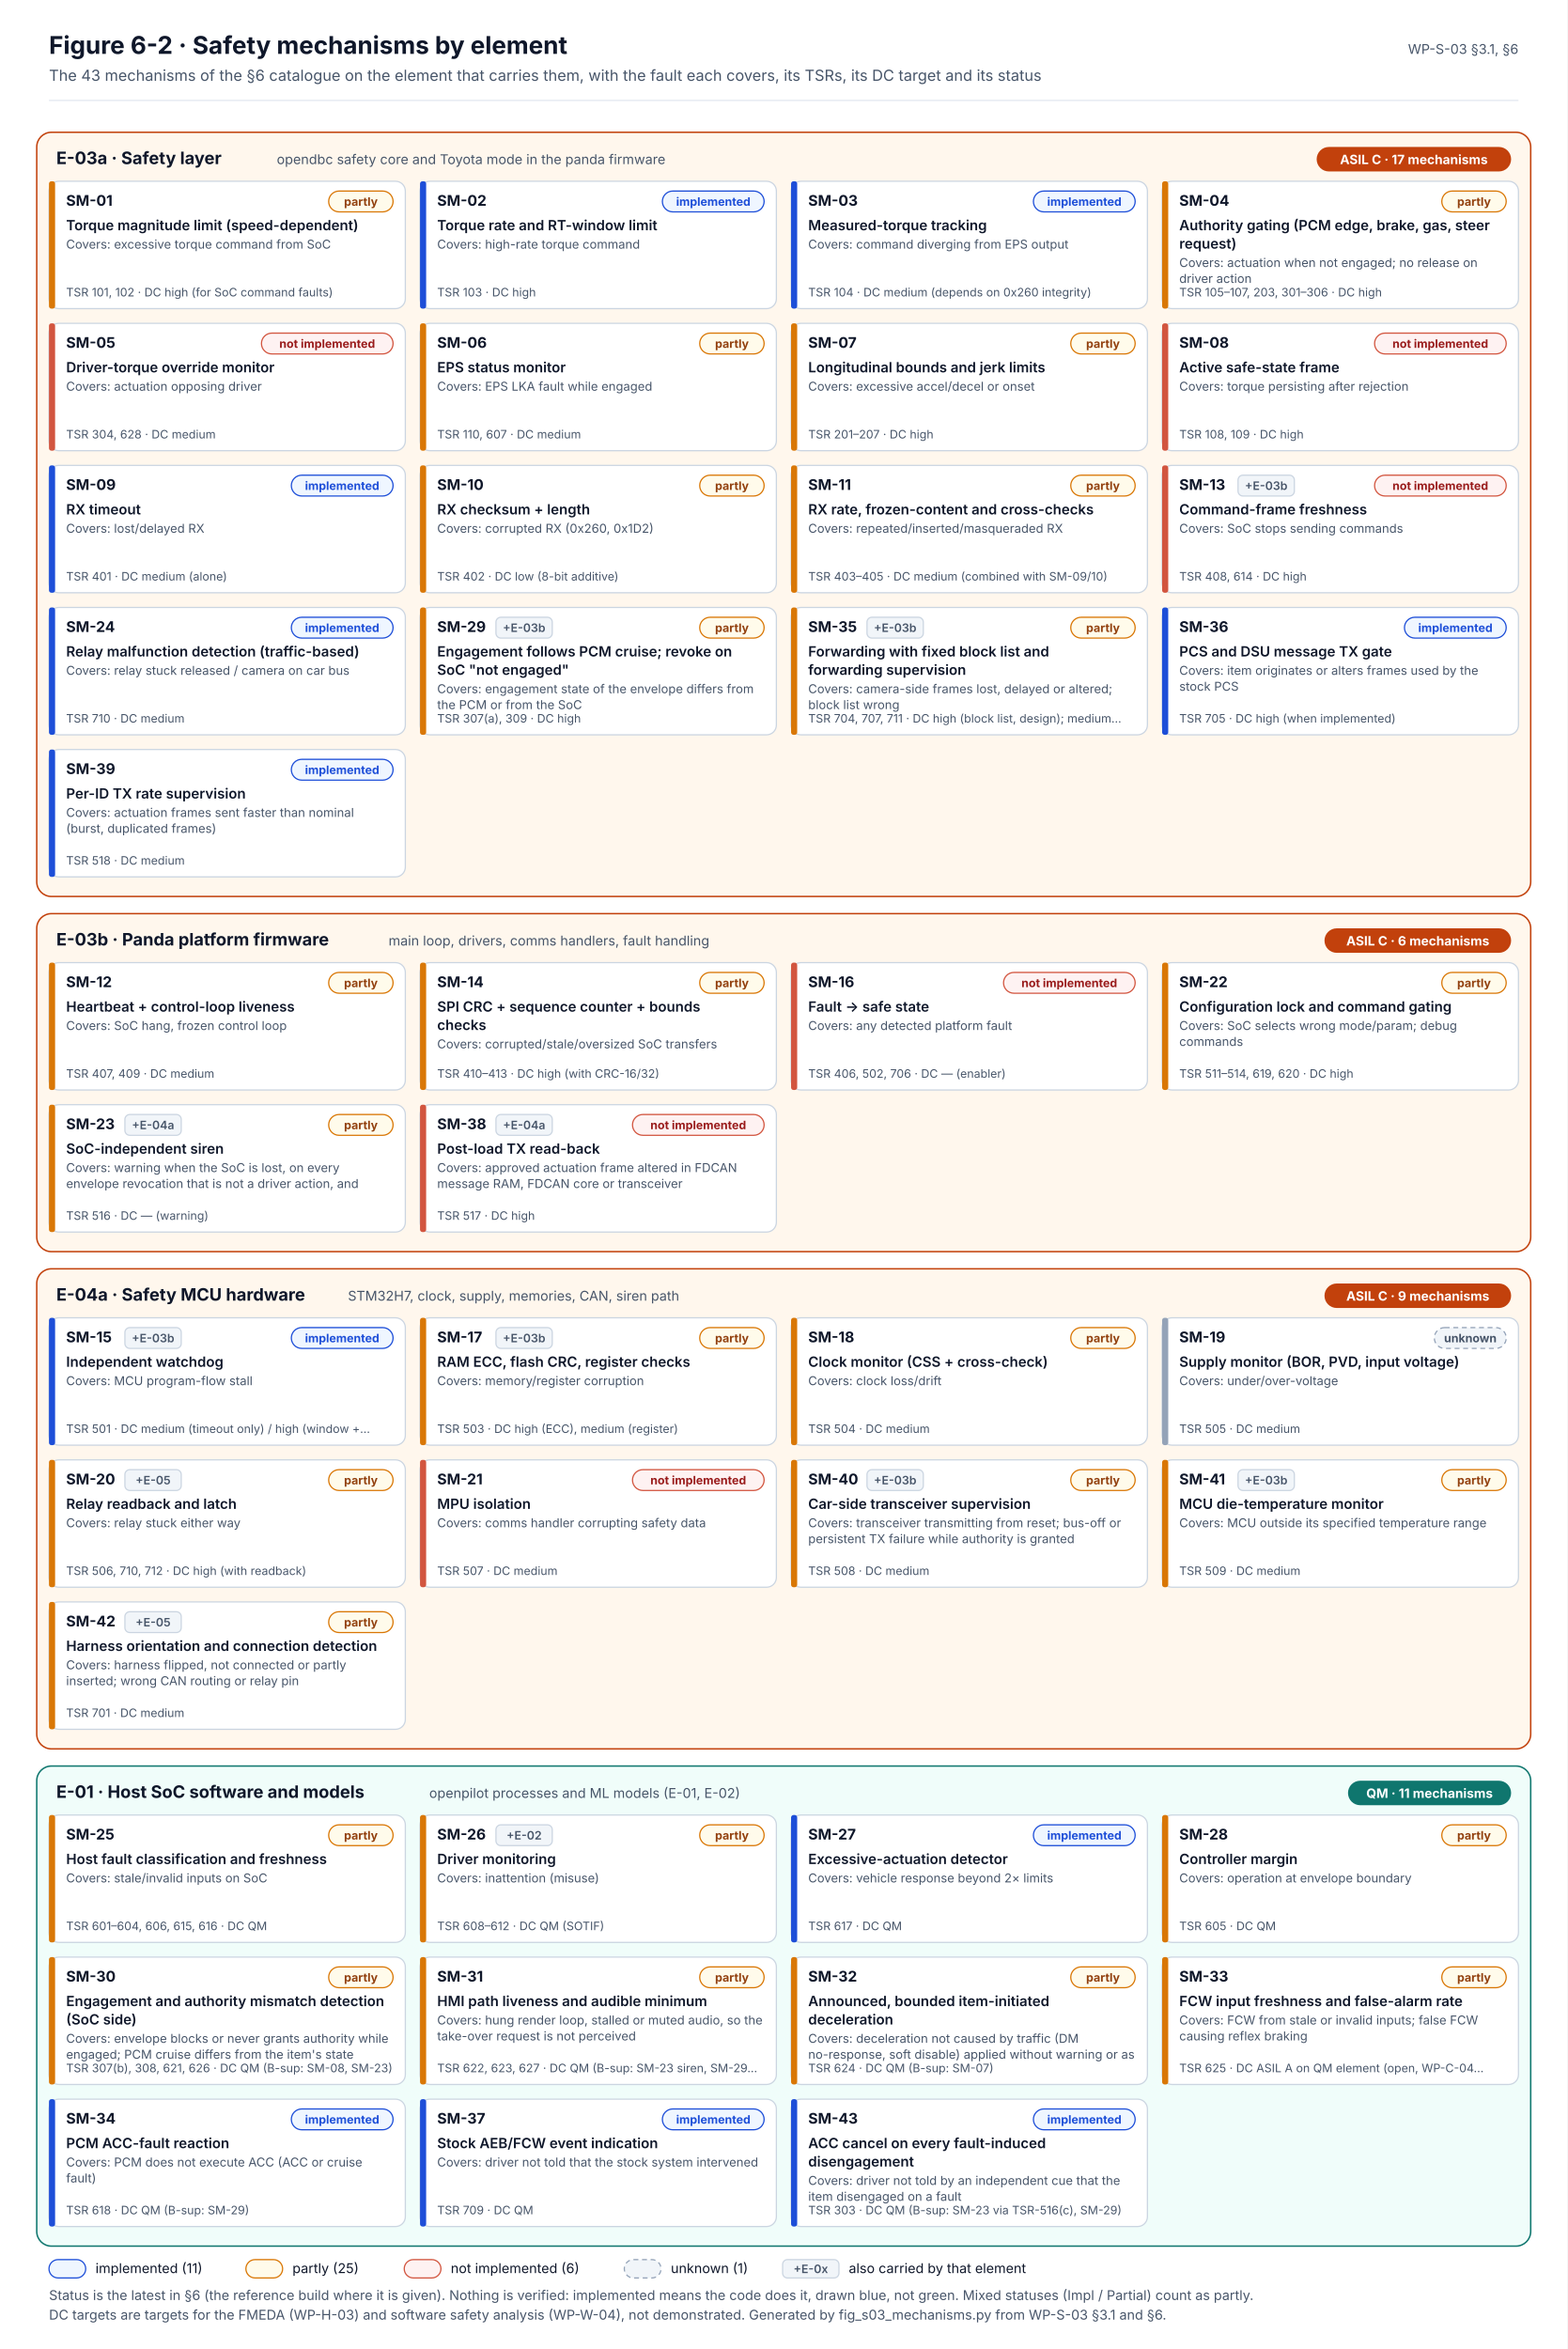
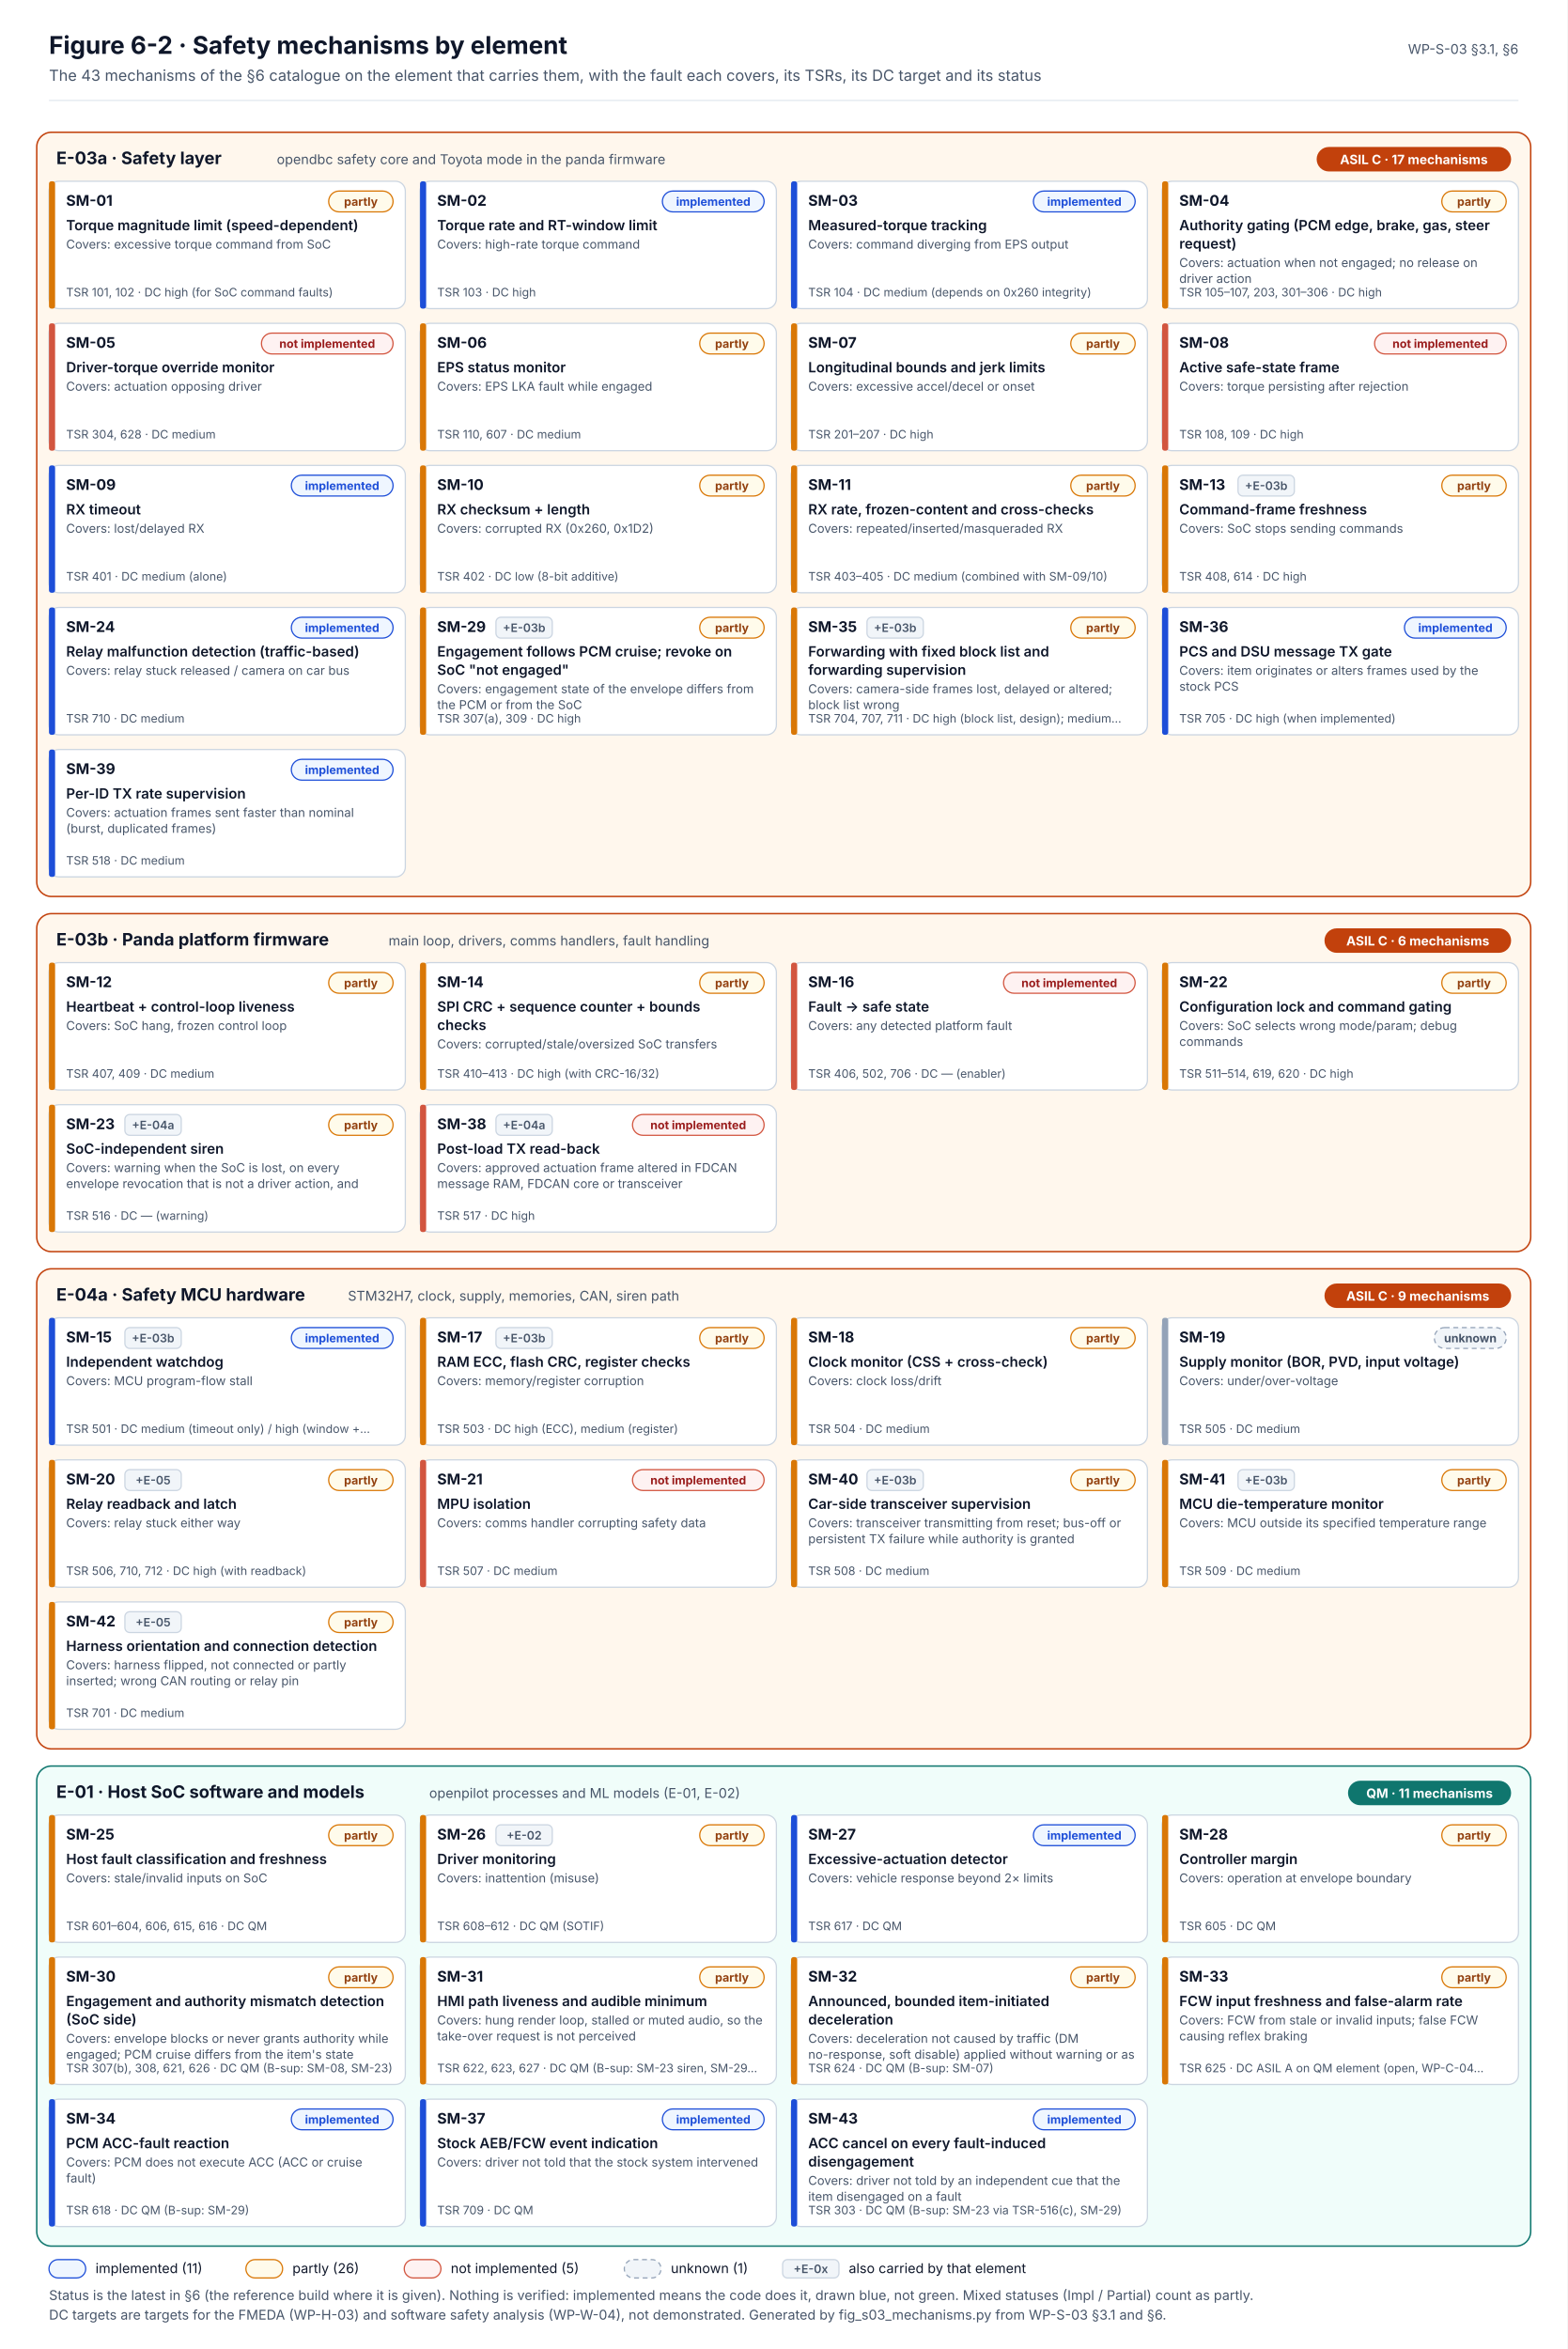
<svg xmlns="http://www.w3.org/2000/svg" width="1280" height="1918" viewBox="0 0 1280 1918" font-family="Inter, 'Segoe UI', Helvetica, Arial, sans-serif" role="img">
  <defs>
    <marker id="muted" viewBox="0 0 10 10" refX="9" refY="5" markerWidth="7" markerHeight="7" orient="auto-start-reverse">
      <path d="M0,0 L10,5 L0,10 z" fill="#475569" />
    </marker>
    <marker id="safety" viewBox="0 0 10 10" refX="9" refY="5" markerWidth="7" markerHeight="7" orient="auto-start-reverse">
      <path d="M0,0 L10,5 L0,10 z" fill="#C2410C" />
    </marker>
    <pattern id="hatch" width="6" height="6" patternUnits="userSpaceOnUse" patternTransform="rotate(45)">
      <rect width="6" height="6" fill="#F1F5F9" />
      <line x1="0" y1="0" x2="0" y2="6" stroke="#CBD5E1" stroke-width="2" />
    </pattern>
  </defs>
  <rect x="0" y="0" width="1280" height="1918" rx="0" fill="#FFFFFF" stroke="none" stroke-width="0" />
  <text x="40" y="44" font-size="20" fill="#0F172A" font-weight="700">Figure 6-2 · Safety mechanisms by element</text>
  <text x="40" y="66" font-size="12.5" fill="#475569">The 43 mechanisms of the §6 catalogue on the element that carries them, with the fault each covers, its TSRs, its DC target and its status</text>
  <text x="1240" y="44" font-size="11" fill="#475569" text-anchor="end">WP-S-03 §3.1, §6</text>
  <line x1="40" y1="82" x2="1240" y2="82" stroke="#E2E8F0" stroke-width="1" />
  <rect x="30" y="108" width="1220" height="624" rx="12" fill="#FFF7ED" stroke="#C2410C" stroke-width="1.2" />
  <text x="46" y="134" font-size="14" fill="#0F172A" font-weight="700">E-03a · Safety layer</text>
  <text x="226" y="134" font-size="11" fill="#475569">opendbc safety core and Toyota mode in the panda firmware</text>
  <rect x="1075.2" y="120" width="158.8" height="20" rx="10" fill="#C2410C" stroke="none" stroke-width="0" />
  <text x="1154.6" y="134" font-size="10.5" fill="#FFFFFF" font-weight="700" text-anchor="middle">ASIL C · 17 mechanisms</text>
  <rect x="40" y="148" width="291" height="104" rx="8" fill="#FFFFFF" stroke="#CBD5E1" stroke-width="1" />
  <rect x="40" y="148" width="5" height="104" rx="2" fill="#D97706" stroke="none" stroke-width="0" />
  <text x="54" y="168" font-size="12" fill="#0F172A" font-weight="700">SM-01</text>
  <rect x="268.4" y="156" width="52.6" height="17" rx="8.5" fill="#FFFBEB" stroke="#D97706" stroke-width="1" />
  <text x="294.7" y="168" font-size="9.5" fill="#92400E" font-weight="700" text-anchor="middle">partly</text>
  <text x="54" y="188" font-size="11.5" fill="#0F172A" font-weight="600">Torque magnitude limit (speed-dependent)</text>
  <text x="54" y="203" font-size="10" fill="#475569">Covers: excessive torque command from SoC</text>
  <text x="54" y="242" font-size="9.5" fill="#475569">TSR 101, 102 · DC high (for SoC command faults)</text>
  <rect x="343" y="148" width="291" height="104" rx="8" fill="#FFFFFF" stroke="#CBD5E1" stroke-width="1" />
  <rect x="343" y="148" width="5" height="104" rx="2" fill="#1D4ED8" stroke="none" stroke-width="0" />
  <text x="357" y="168" font-size="12" fill="#0F172A" font-weight="700">SM-02</text>
  <rect x="540.9" y="156" width="83.1" height="17" rx="8.5" fill="#EFF6FF" stroke="#1D4ED8" stroke-width="1" />
  <text x="582.5" y="168" font-size="9.5" fill="#1D4ED8" font-weight="700" text-anchor="middle">implemented</text>
  <text x="357" y="188" font-size="11.5" fill="#0F172A" font-weight="600">Torque rate and RT-window limit</text>
  <text x="357" y="203" font-size="10" fill="#475569">Covers: high-rate torque command</text>
  <text x="357" y="242" font-size="9.5" fill="#475569">TSR 103 · DC high</text>
  <rect x="646" y="148" width="291" height="104" rx="8" fill="#FFFFFF" stroke="#CBD5E1" stroke-width="1" />
  <rect x="646" y="148" width="5" height="104" rx="2" fill="#1D4ED8" stroke="none" stroke-width="0" />
  <text x="660" y="168" font-size="12" fill="#0F172A" font-weight="700">SM-03</text>
  <rect x="843.9" y="156" width="83.1" height="17" rx="8.5" fill="#EFF6FF" stroke="#1D4ED8" stroke-width="1" />
  <text x="885.5" y="168" font-size="9.5" fill="#1D4ED8" font-weight="700" text-anchor="middle">implemented</text>
  <text x="660" y="188" font-size="11.5" fill="#0F172A" font-weight="600">Measured-torque tracking</text>
  <text x="660" y="203" font-size="10" fill="#475569">Covers: command diverging from EPS output</text>
  <text x="660" y="242" font-size="9.5" fill="#475569">TSR 104 · DC medium (depends on 0x260 integrity)</text>
  <rect x="949" y="148" width="291" height="104" rx="8" fill="#FFFFFF" stroke="#CBD5E1" stroke-width="1" />
  <rect x="949" y="148" width="5" height="104" rx="2" fill="#D97706" stroke="none" stroke-width="0" />
  <text x="963" y="168" font-size="12" fill="#0F172A" font-weight="700">SM-04</text>
  <rect x="1177.4" y="156" width="52.6" height="17" rx="8.5" fill="#FFFBEB" stroke="#D97706" stroke-width="1" />
  <text x="1203.7" y="168" font-size="9.5" fill="#92400E" font-weight="700" text-anchor="middle">partly</text>
  <text x="963" y="188" font-size="11.5" fill="#0F172A" font-weight="600">Authority gating (PCM edge, brake, gas, steer</text>
  <text x="963" y="203" font-size="11.5" fill="#0F172A" font-weight="600">request)</text>
  <text x="963" y="218" font-size="10" fill="#475569">Covers: actuation when not engaged; no release on</text>
  <text x="963" y="231" font-size="10" fill="#475569">driver action</text>
  <text x="963" y="242" font-size="9.5" fill="#475569">TSR 105–107, 203, 301–306 · DC high</text>
  <rect x="40" y="264" width="291" height="104" rx="8" fill="#FFFFFF" stroke="#CBD5E1" stroke-width="1" />
  <rect x="40" y="264" width="5" height="104" rx="2" fill="#D2553F" stroke="none" stroke-width="0" />
  <text x="54" y="284" font-size="12" fill="#0F172A" font-weight="700">SM-05</text>
  <rect x="213.5" y="272" width="107.5" height="17" rx="8.5" fill="#FEF2F2" stroke="#D2553F" stroke-width="1" />
  <text x="267.2" y="284" font-size="9.5" fill="#991B1B" font-weight="700" text-anchor="middle">not implemented</text>
  <text x="54" y="304" font-size="11.5" fill="#0F172A" font-weight="600">Driver-torque override monitor</text>
  <text x="54" y="319" font-size="10" fill="#475569">Covers: actuation opposing driver</text>
  <text x="54" y="358" font-size="9.5" fill="#475569">TSR 304, 628 · DC medium</text>
  <rect x="343" y="264" width="291" height="104" rx="8" fill="#FFFFFF" stroke="#CBD5E1" stroke-width="1" />
  <rect x="343" y="264" width="5" height="104" rx="2" fill="#D97706" stroke="none" stroke-width="0" />
  <text x="357" y="284" font-size="12" fill="#0F172A" font-weight="700">SM-06</text>
  <rect x="571.4" y="272" width="52.6" height="17" rx="8.5" fill="#FFFBEB" stroke="#D97706" stroke-width="1" />
  <text x="597.7" y="284" font-size="9.5" fill="#92400E" font-weight="700" text-anchor="middle">partly</text>
  <text x="357" y="304" font-size="11.5" fill="#0F172A" font-weight="600">EPS status monitor</text>
  <text x="357" y="319" font-size="10" fill="#475569">Covers: EPS LKA fault while engaged</text>
  <text x="357" y="358" font-size="9.5" fill="#475569">TSR 110, 607 · DC medium</text>
  <rect x="646" y="264" width="291" height="104" rx="8" fill="#FFFFFF" stroke="#CBD5E1" stroke-width="1" />
  <rect x="646" y="264" width="5" height="104" rx="2" fill="#D97706" stroke="none" stroke-width="0" />
  <text x="660" y="284" font-size="12" fill="#0F172A" font-weight="700">SM-07</text>
  <rect x="874.4" y="272" width="52.6" height="17" rx="8.5" fill="#FFFBEB" stroke="#D97706" stroke-width="1" />
  <text x="900.7" y="284" font-size="9.5" fill="#92400E" font-weight="700" text-anchor="middle">partly</text>
  <text x="660" y="304" font-size="11.5" fill="#0F172A" font-weight="600">Longitudinal bounds and jerk limits</text>
  <text x="660" y="319" font-size="10" fill="#475569">Covers: excessive accel/decel or onset</text>
  <text x="660" y="358" font-size="9.5" fill="#475569">TSR 201–207 · DC high</text>
  <rect x="949" y="264" width="291" height="104" rx="8" fill="#FFFFFF" stroke="#CBD5E1" stroke-width="1" />
  <rect x="949" y="264" width="5" height="104" rx="2" fill="#D2553F" stroke="none" stroke-width="0" />
  <text x="963" y="284" font-size="12" fill="#0F172A" font-weight="700">SM-08</text>
  <rect x="1122.5" y="272" width="107.5" height="17" rx="8.5" fill="#FEF2F2" stroke="#D2553F" stroke-width="1" />
  <text x="1176.2" y="284" font-size="9.5" fill="#991B1B" font-weight="700" text-anchor="middle">not implemented</text>
  <text x="963" y="304" font-size="11.5" fill="#0F172A" font-weight="600">Active safe-state frame</text>
  <text x="963" y="319" font-size="10" fill="#475569">Covers: torque persisting after rejection</text>
  <text x="963" y="358" font-size="9.5" fill="#475569">TSR 108, 109 · DC high</text>
  <rect x="40" y="380" width="291" height="104" rx="8" fill="#FFFFFF" stroke="#CBD5E1" stroke-width="1" />
  <rect x="40" y="380" width="5" height="104" rx="2" fill="#1D4ED8" stroke="none" stroke-width="0" />
  <text x="54" y="400" font-size="12" fill="#0F172A" font-weight="700">SM-09</text>
  <rect x="237.9" y="388" width="83.1" height="17" rx="8.5" fill="#EFF6FF" stroke="#1D4ED8" stroke-width="1" />
  <text x="279.4" y="400" font-size="9.5" fill="#1D4ED8" font-weight="700" text-anchor="middle">implemented</text>
  <text x="54" y="420" font-size="11.5" fill="#0F172A" font-weight="600">RX timeout</text>
  <text x="54" y="435" font-size="10" fill="#475569">Covers: lost/delayed RX</text>
  <text x="54" y="474" font-size="9.5" fill="#475569">TSR 401 · DC medium (alone)</text>
  <rect x="343" y="380" width="291" height="104" rx="8" fill="#FFFFFF" stroke="#CBD5E1" stroke-width="1" />
  <rect x="343" y="380" width="5" height="104" rx="2" fill="#D97706" stroke="none" stroke-width="0" />
  <text x="357" y="400" font-size="12" fill="#0F172A" font-weight="700">SM-10</text>
  <rect x="571.4" y="388" width="52.6" height="17" rx="8.5" fill="#FFFBEB" stroke="#D97706" stroke-width="1" />
  <text x="597.7" y="400" font-size="9.5" fill="#92400E" font-weight="700" text-anchor="middle">partly</text>
  <text x="357" y="420" font-size="11.5" fill="#0F172A" font-weight="600">RX checksum + length</text>
  <text x="357" y="435" font-size="10" fill="#475569">Covers: corrupted RX (0x260, 0x1D2)</text>
  <text x="357" y="474" font-size="9.5" fill="#475569">TSR 402 · DC low (8-bit additive)</text>
  <rect x="646" y="380" width="291" height="104" rx="8" fill="#FFFFFF" stroke="#CBD5E1" stroke-width="1" />
  <rect x="646" y="380" width="5" height="104" rx="2" fill="#D97706" stroke="none" stroke-width="0" />
  <text x="660" y="400" font-size="12" fill="#0F172A" font-weight="700">SM-11</text>
  <rect x="874.4" y="388" width="52.6" height="17" rx="8.5" fill="#FFFBEB" stroke="#D97706" stroke-width="1" />
  <text x="900.7" y="400" font-size="9.5" fill="#92400E" font-weight="700" text-anchor="middle">partly</text>
  <text x="660" y="420" font-size="11.5" fill="#0F172A" font-weight="600">RX rate, frozen-content and cross-checks</text>
  <text x="660" y="435" font-size="10" fill="#475569">Covers: repeated/inserted/masqueraded RX</text>
  <text x="660" y="474" font-size="9.5" fill="#475569">TSR 403–405 · DC medium (combined with SM-09/10)</text>
  <rect x="949" y="380" width="291" height="104" rx="8" fill="#FFFFFF" stroke="#CBD5E1" stroke-width="1" />
-   <rect x="949" y="380" width="5" height="104" rx="2" fill="#D2553F" stroke="none" stroke-width="0" />
+   <rect x="949" y="380" width="5" height="104" rx="2" fill="#D97706" stroke="none" stroke-width="0" />
  <text x="963" y="400" font-size="12" fill="#0F172A" font-weight="700">SM-13</text>
-   <rect x="1122.5" y="388" width="107.5" height="17" rx="8.5" fill="#FEF2F2" stroke="#D2553F" stroke-width="1" />
-   <text x="1176.2" y="400" font-size="9.5" fill="#991B1B" font-weight="700" text-anchor="middle">not implemented</text>
+   <rect x="1177.4" y="388" width="52.6" height="17" rx="8.5" fill="#FFFBEB" stroke="#D97706" stroke-width="1" />
+   <text x="1203.7" y="400" font-size="9.5" fill="#92400E" font-weight="700" text-anchor="middle">partly</text>
  <rect x="1011" y="388" width="46" height="17" rx="4" fill="#F1F5F9" stroke="#CBD5E1" stroke-width="1" />
  <text x="1034" y="400" font-size="9.5" fill="#475569" font-weight="600" text-anchor="middle">+E-03b</text>
  <text x="963" y="420" font-size="11.5" fill="#0F172A" font-weight="600">Command-frame freshness</text>
  <text x="963" y="435" font-size="10" fill="#475569">Covers: SoC stops sending commands</text>
  <text x="963" y="474" font-size="9.5" fill="#475569">TSR 408, 614 · DC high</text>
  <rect x="40" y="496" width="291" height="104" rx="8" fill="#FFFFFF" stroke="#CBD5E1" stroke-width="1" />
  <rect x="40" y="496" width="5" height="104" rx="2" fill="#1D4ED8" stroke="none" stroke-width="0" />
  <text x="54" y="516" font-size="12" fill="#0F172A" font-weight="700">SM-24</text>
  <rect x="237.9" y="504" width="83.1" height="17" rx="8.5" fill="#EFF6FF" stroke="#1D4ED8" stroke-width="1" />
  <text x="279.4" y="516" font-size="9.5" fill="#1D4ED8" font-weight="700" text-anchor="middle">implemented</text>
  <text x="54" y="536" font-size="11.5" fill="#0F172A" font-weight="600">Relay malfunction detection (traffic-based)</text>
  <text x="54" y="551" font-size="10" fill="#475569">Covers: relay stuck released / camera on car bus</text>
  <text x="54" y="590" font-size="9.5" fill="#475569">TSR 710 · DC medium</text>
  <rect x="343" y="496" width="291" height="104" rx="8" fill="#FFFFFF" stroke="#CBD5E1" stroke-width="1" />
  <rect x="343" y="496" width="5" height="104" rx="2" fill="#D97706" stroke="none" stroke-width="0" />
  <text x="357" y="516" font-size="12" fill="#0F172A" font-weight="700">SM-29</text>
  <rect x="571.4" y="504" width="52.6" height="17" rx="8.5" fill="#FFFBEB" stroke="#D97706" stroke-width="1" />
  <text x="597.7" y="516" font-size="9.5" fill="#92400E" font-weight="700" text-anchor="middle">partly</text>
  <rect x="405" y="504" width="46" height="17" rx="4" fill="#F1F5F9" stroke="#CBD5E1" stroke-width="1" />
  <text x="428" y="516" font-size="9.5" fill="#475569" font-weight="600" text-anchor="middle">+E-03b</text>
  <text x="357" y="536" font-size="11.5" fill="#0F172A" font-weight="600">Engagement follows PCM cruise; revoke on</text>
  <text x="357" y="551" font-size="11.5" fill="#0F172A" font-weight="600">SoC "not engaged"</text>
  <text x="357" y="566" font-size="10" fill="#475569">Covers: engagement state of the envelope differs from</text>
  <text x="357" y="579" font-size="10" fill="#475569">the PCM or from the SoC</text>
  <text x="357" y="590" font-size="9.5" fill="#475569">TSR 307(a), 309 · DC high</text>
  <rect x="646" y="496" width="291" height="104" rx="8" fill="#FFFFFF" stroke="#CBD5E1" stroke-width="1" />
  <rect x="646" y="496" width="5" height="104" rx="2" fill="#D97706" stroke="none" stroke-width="0" />
  <text x="660" y="516" font-size="12" fill="#0F172A" font-weight="700">SM-35</text>
  <rect x="874.4" y="504" width="52.6" height="17" rx="8.5" fill="#FFFBEB" stroke="#D97706" stroke-width="1" />
  <text x="900.7" y="516" font-size="9.5" fill="#92400E" font-weight="700" text-anchor="middle">partly</text>
  <rect x="708" y="504" width="46" height="17" rx="4" fill="#F1F5F9" stroke="#CBD5E1" stroke-width="1" />
  <text x="731" y="516" font-size="9.5" fill="#475569" font-weight="600" text-anchor="middle">+E-03b</text>
  <text x="660" y="536" font-size="11.5" fill="#0F172A" font-weight="600">Forwarding with fixed block list and</text>
  <text x="660" y="551" font-size="11.5" fill="#0F172A" font-weight="600">forwarding supervision</text>
  <text x="660" y="566" font-size="10" fill="#475569">Covers: camera-side frames lost, delayed or altered;</text>
  <text x="660" y="579" font-size="10" fill="#475569">block list wrong</text>
  <text x="660" y="590" font-size="9.5" fill="#475569">TSR 704, 707, 711 · DC high (block list, design); medium…</text>
  <rect x="949" y="496" width="291" height="104" rx="8" fill="#FFFFFF" stroke="#CBD5E1" stroke-width="1" />
  <rect x="949" y="496" width="5" height="104" rx="2" fill="#1D4ED8" stroke="none" stroke-width="0" />
  <text x="963" y="516" font-size="12" fill="#0F172A" font-weight="700">SM-36</text>
  <rect x="1146.9" y="504" width="83.1" height="17" rx="8.5" fill="#EFF6FF" stroke="#1D4ED8" stroke-width="1" />
  <text x="1188.5" y="516" font-size="9.5" fill="#1D4ED8" font-weight="700" text-anchor="middle">implemented</text>
  <text x="963" y="536" font-size="11.5" fill="#0F172A" font-weight="600">PCS and DSU message TX gate</text>
  <text x="963" y="551" font-size="10" fill="#475569">Covers: item originates or alters frames used by the</text>
  <text x="963" y="564" font-size="10" fill="#475569">stock PCS</text>
  <text x="963" y="590" font-size="9.5" fill="#475569">TSR 705 · DC high (when implemented)</text>
  <rect x="40" y="612" width="291" height="104" rx="8" fill="#FFFFFF" stroke="#CBD5E1" stroke-width="1" />
  <rect x="40" y="612" width="5" height="104" rx="2" fill="#1D4ED8" stroke="none" stroke-width="0" />
  <text x="54" y="632" font-size="12" fill="#0F172A" font-weight="700">SM-39</text>
  <rect x="237.9" y="620" width="83.1" height="17" rx="8.5" fill="#EFF6FF" stroke="#1D4ED8" stroke-width="1" />
  <text x="279.4" y="632" font-size="9.5" fill="#1D4ED8" font-weight="700" text-anchor="middle">implemented</text>
  <text x="54" y="652" font-size="11.5" fill="#0F172A" font-weight="600">Per-ID TX rate supervision</text>
  <text x="54" y="667" font-size="10" fill="#475569">Covers: actuation frames sent faster than nominal</text>
  <text x="54" y="680" font-size="10" fill="#475569">(burst, duplicated frames)</text>
  <text x="54" y="706" font-size="9.5" fill="#475569">TSR 518 · DC medium</text>
  <rect x="30" y="746" width="1220" height="276" rx="12" fill="#FFF7ED" stroke="#C2410C" stroke-width="1.2" />
  <text x="46" y="772" font-size="14" fill="#0F172A" font-weight="700">E-03b · Panda platform firmware</text>
  <text x="317.3" y="772" font-size="11" fill="#475569">main loop, drivers, comms handlers, fault handling</text>
  <rect x="1081.6" y="758" width="152.4" height="20" rx="10" fill="#C2410C" stroke="none" stroke-width="0" />
  <text x="1157.8" y="772" font-size="10.5" fill="#FFFFFF" font-weight="700" text-anchor="middle">ASIL C · 6 mechanisms</text>
  <rect x="40" y="786" width="291" height="104" rx="8" fill="#FFFFFF" stroke="#CBD5E1" stroke-width="1" />
  <rect x="40" y="786" width="5" height="104" rx="2" fill="#D97706" stroke="none" stroke-width="0" />
  <text x="54" y="806" font-size="12" fill="#0F172A" font-weight="700">SM-12</text>
  <rect x="268.4" y="794" width="52.6" height="17" rx="8.5" fill="#FFFBEB" stroke="#D97706" stroke-width="1" />
  <text x="294.7" y="806" font-size="9.5" fill="#92400E" font-weight="700" text-anchor="middle">partly</text>
  <text x="54" y="826" font-size="11.5" fill="#0F172A" font-weight="600">Heartbeat + control-loop liveness</text>
  <text x="54" y="841" font-size="10" fill="#475569">Covers: SoC hang, frozen control loop</text>
  <text x="54" y="880" font-size="9.5" fill="#475569">TSR 407, 409 · DC medium</text>
  <rect x="343" y="786" width="291" height="104" rx="8" fill="#FFFFFF" stroke="#CBD5E1" stroke-width="1" />
  <rect x="343" y="786" width="5" height="104" rx="2" fill="#D97706" stroke="none" stroke-width="0" />
  <text x="357" y="806" font-size="12" fill="#0F172A" font-weight="700">SM-14</text>
  <rect x="571.4" y="794" width="52.6" height="17" rx="8.5" fill="#FFFBEB" stroke="#D97706" stroke-width="1" />
  <text x="597.7" y="806" font-size="9.5" fill="#92400E" font-weight="700" text-anchor="middle">partly</text>
  <text x="357" y="826" font-size="11.5" fill="#0F172A" font-weight="600">SPI CRC + sequence counter + bounds</text>
  <text x="357" y="841" font-size="11.5" fill="#0F172A" font-weight="600">checks</text>
  <text x="357" y="856" font-size="10" fill="#475569">Covers: corrupted/stale/oversized SoC transfers</text>
  <text x="357" y="880" font-size="9.5" fill="#475569">TSR 410–413 · DC high (with CRC-16/32)</text>
  <rect x="646" y="786" width="291" height="104" rx="8" fill="#FFFFFF" stroke="#CBD5E1" stroke-width="1" />
  <rect x="646" y="786" width="5" height="104" rx="2" fill="#D2553F" stroke="none" stroke-width="0" />
  <text x="660" y="806" font-size="12" fill="#0F172A" font-weight="700">SM-16</text>
  <rect x="819.5" y="794" width="107.5" height="17" rx="8.5" fill="#FEF2F2" stroke="#D2553F" stroke-width="1" />
  <text x="873.2" y="806" font-size="9.5" fill="#991B1B" font-weight="700" text-anchor="middle">not implemented</text>
  <text x="660" y="826" font-size="11.5" fill="#0F172A" font-weight="600">Fault → safe state</text>
  <text x="660" y="841" font-size="10" fill="#475569">Covers: any detected platform fault</text>
  <text x="660" y="880" font-size="9.5" fill="#475569">TSR 406, 502, 706 · DC — (enabler)</text>
  <rect x="949" y="786" width="291" height="104" rx="8" fill="#FFFFFF" stroke="#CBD5E1" stroke-width="1" />
  <rect x="949" y="786" width="5" height="104" rx="2" fill="#D97706" stroke="none" stroke-width="0" />
  <text x="963" y="806" font-size="12" fill="#0F172A" font-weight="700">SM-22</text>
  <rect x="1177.4" y="794" width="52.6" height="17" rx="8.5" fill="#FFFBEB" stroke="#D97706" stroke-width="1" />
  <text x="1203.7" y="806" font-size="9.5" fill="#92400E" font-weight="700" text-anchor="middle">partly</text>
  <text x="963" y="826" font-size="11.5" fill="#0F172A" font-weight="600">Configuration lock and command gating</text>
  <text x="963" y="841" font-size="10" fill="#475569">Covers: SoC selects wrong mode/param; debug</text>
  <text x="963" y="854" font-size="10" fill="#475569">commands</text>
  <text x="963" y="880" font-size="9.5" fill="#475569">TSR 511–514, 619, 620 · DC high</text>
  <rect x="40" y="902" width="291" height="104" rx="8" fill="#FFFFFF" stroke="#CBD5E1" stroke-width="1" />
  <rect x="40" y="902" width="5" height="104" rx="2" fill="#D97706" stroke="none" stroke-width="0" />
  <text x="54" y="922" font-size="12" fill="#0F172A" font-weight="700">SM-23</text>
  <rect x="268.4" y="910" width="52.6" height="17" rx="8.5" fill="#FFFBEB" stroke="#D97706" stroke-width="1" />
  <text x="294.7" y="922" font-size="9.5" fill="#92400E" font-weight="700" text-anchor="middle">partly</text>
  <rect x="102" y="910" width="46" height="17" rx="4" fill="#F1F5F9" stroke="#CBD5E1" stroke-width="1" />
  <text x="125" y="922" font-size="9.5" fill="#475569" font-weight="600" text-anchor="middle">+E-04a</text>
  <text x="54" y="942" font-size="11.5" fill="#0F172A" font-weight="600">SoC-independent siren</text>
  <text x="54" y="957" font-size="10" fill="#475569">Covers: warning when the SoC is lost, on every</text>
  <text x="54" y="970" font-size="10" fill="#475569">envelope revocation that is not a driver action, and</text>
  <text x="54" y="996" font-size="9.5" fill="#475569">TSR 516 · DC — (warning)</text>
  <rect x="343" y="902" width="291" height="104" rx="8" fill="#FFFFFF" stroke="#CBD5E1" stroke-width="1" />
  <rect x="343" y="902" width="5" height="104" rx="2" fill="#D2553F" stroke="none" stroke-width="0" />
  <text x="357" y="922" font-size="12" fill="#0F172A" font-weight="700">SM-38</text>
  <rect x="516.5" y="910" width="107.5" height="17" rx="8.5" fill="#FEF2F2" stroke="#D2553F" stroke-width="1" />
  <text x="570.2" y="922" font-size="9.5" fill="#991B1B" font-weight="700" text-anchor="middle">not implemented</text>
  <rect x="405" y="910" width="46" height="17" rx="4" fill="#F1F5F9" stroke="#CBD5E1" stroke-width="1" />
  <text x="428" y="922" font-size="9.5" fill="#475569" font-weight="600" text-anchor="middle">+E-04a</text>
  <text x="357" y="942" font-size="11.5" fill="#0F172A" font-weight="600">Post-load TX read-back</text>
  <text x="357" y="957" font-size="10" fill="#475569">Covers: approved actuation frame altered in FDCAN</text>
  <text x="357" y="970" font-size="10" fill="#475569">message RAM, FDCAN core or transceiver</text>
  <text x="357" y="996" font-size="9.5" fill="#475569">TSR 517 · DC high</text>
  <rect x="30" y="1036" width="1220" height="392" rx="12" fill="#FFF7ED" stroke="#C2410C" stroke-width="1.2" />
  <text x="46" y="1062" font-size="14" fill="#0F172A" font-weight="700">E-04a · Safety MCU hardware</text>
  <text x="284.1" y="1062" font-size="11" fill="#475569">STM32H7, clock, supply, memories, CAN, siren path</text>
  <rect x="1081.6" y="1048" width="152.4" height="20" rx="10" fill="#C2410C" stroke="none" stroke-width="0" />
  <text x="1157.8" y="1062" font-size="10.5" fill="#FFFFFF" font-weight="700" text-anchor="middle">ASIL C · 9 mechanisms</text>
  <rect x="40" y="1076" width="291" height="104" rx="8" fill="#FFFFFF" stroke="#CBD5E1" stroke-width="1" />
  <rect x="40" y="1076" width="5" height="104" rx="2" fill="#1D4ED8" stroke="none" stroke-width="0" />
  <text x="54" y="1096" font-size="12" fill="#0F172A" font-weight="700">SM-15</text>
  <rect x="237.9" y="1084" width="83.1" height="17" rx="8.5" fill="#EFF6FF" stroke="#1D4ED8" stroke-width="1" />
  <text x="279.4" y="1096" font-size="9.5" fill="#1D4ED8" font-weight="700" text-anchor="middle">implemented</text>
  <rect x="102" y="1084" width="46" height="17" rx="4" fill="#F1F5F9" stroke="#CBD5E1" stroke-width="1" />
  <text x="125" y="1096" font-size="9.5" fill="#475569" font-weight="600" text-anchor="middle">+E-03b</text>
  <text x="54" y="1116" font-size="11.5" fill="#0F172A" font-weight="600">Independent watchdog</text>
  <text x="54" y="1131" font-size="10" fill="#475569">Covers: MCU program-flow stall</text>
  <text x="54" y="1170" font-size="9.5" fill="#475569">TSR 501 · DC medium (timeout only) / high (window +…</text>
  <rect x="343" y="1076" width="291" height="104" rx="8" fill="#FFFFFF" stroke="#CBD5E1" stroke-width="1" />
  <rect x="343" y="1076" width="5" height="104" rx="2" fill="#D97706" stroke="none" stroke-width="0" />
  <text x="357" y="1096" font-size="12" fill="#0F172A" font-weight="700">SM-17</text>
  <rect x="571.4" y="1084" width="52.6" height="17" rx="8.5" fill="#FFFBEB" stroke="#D97706" stroke-width="1" />
  <text x="597.7" y="1096" font-size="9.5" fill="#92400E" font-weight="700" text-anchor="middle">partly</text>
  <rect x="405" y="1084" width="46" height="17" rx="4" fill="#F1F5F9" stroke="#CBD5E1" stroke-width="1" />
  <text x="428" y="1096" font-size="9.5" fill="#475569" font-weight="600" text-anchor="middle">+E-03b</text>
  <text x="357" y="1116" font-size="11.5" fill="#0F172A" font-weight="600">RAM ECC, flash CRC, register checks</text>
  <text x="357" y="1131" font-size="10" fill="#475569">Covers: memory/register corruption</text>
  <text x="357" y="1170" font-size="9.5" fill="#475569">TSR 503 · DC high (ECC), medium (register)</text>
  <rect x="646" y="1076" width="291" height="104" rx="8" fill="#FFFFFF" stroke="#CBD5E1" stroke-width="1" />
  <rect x="646" y="1076" width="5" height="104" rx="2" fill="#D97706" stroke="none" stroke-width="0" />
  <text x="660" y="1096" font-size="12" fill="#0F172A" font-weight="700">SM-18</text>
  <rect x="874.4" y="1084" width="52.6" height="17" rx="8.5" fill="#FFFBEB" stroke="#D97706" stroke-width="1" />
  <text x="900.7" y="1096" font-size="9.5" fill="#92400E" font-weight="700" text-anchor="middle">partly</text>
  <text x="660" y="1116" font-size="11.5" fill="#0F172A" font-weight="600">Clock monitor (CSS + cross-check)</text>
  <text x="660" y="1131" font-size="10" fill="#475569">Covers: clock loss/drift</text>
  <text x="660" y="1170" font-size="9.5" fill="#475569">TSR 504 · DC medium</text>
  <rect x="949" y="1076" width="291" height="104" rx="8" fill="#FFFFFF" stroke="#CBD5E1" stroke-width="1" />
  <rect x="949" y="1076" width="5" height="104" rx="2" fill="#94A3B8" stroke="none" stroke-width="0" />
  <text x="963" y="1096" font-size="12" fill="#0F172A" font-weight="700">SM-19</text>
  <rect x="1171.3" y="1084" width="58.7" height="17" rx="8.5" fill="#F1F5F9" stroke="#94A3B8" stroke-width="1" stroke-dasharray="4 3" />
  <text x="1200.7" y="1096" font-size="9.5" fill="#475569" font-weight="700" text-anchor="middle">unknown</text>
  <text x="963" y="1116" font-size="11.5" fill="#0F172A" font-weight="600">Supply monitor (BOR, PVD, input voltage)</text>
  <text x="963" y="1131" font-size="10" fill="#475569">Covers: under/over-voltage</text>
  <text x="963" y="1170" font-size="9.5" fill="#475569">TSR 505 · DC medium</text>
  <rect x="40" y="1192" width="291" height="104" rx="8" fill="#FFFFFF" stroke="#CBD5E1" stroke-width="1" />
  <rect x="40" y="1192" width="5" height="104" rx="2" fill="#D97706" stroke="none" stroke-width="0" />
  <text x="54" y="1212" font-size="12" fill="#0F172A" font-weight="700">SM-20</text>
  <rect x="268.4" y="1200" width="52.6" height="17" rx="8.5" fill="#FFFBEB" stroke="#D97706" stroke-width="1" />
  <text x="294.7" y="1212" font-size="9.5" fill="#92400E" font-weight="700" text-anchor="middle">partly</text>
  <rect x="102" y="1200" width="46" height="17" rx="4" fill="#F1F5F9" stroke="#CBD5E1" stroke-width="1" />
  <text x="125" y="1212" font-size="9.5" fill="#475569" font-weight="600" text-anchor="middle">+E-05</text>
  <text x="54" y="1232" font-size="11.5" fill="#0F172A" font-weight="600">Relay readback and latch</text>
  <text x="54" y="1247" font-size="10" fill="#475569">Covers: relay stuck either way</text>
  <text x="54" y="1286" font-size="9.5" fill="#475569">TSR 506, 710, 712 · DC high (with readback)</text>
  <rect x="343" y="1192" width="291" height="104" rx="8" fill="#FFFFFF" stroke="#CBD5E1" stroke-width="1" />
  <rect x="343" y="1192" width="5" height="104" rx="2" fill="#D2553F" stroke="none" stroke-width="0" />
  <text x="357" y="1212" font-size="12" fill="#0F172A" font-weight="700">SM-21</text>
  <rect x="516.5" y="1200" width="107.5" height="17" rx="8.5" fill="#FEF2F2" stroke="#D2553F" stroke-width="1" />
  <text x="570.2" y="1212" font-size="9.5" fill="#991B1B" font-weight="700" text-anchor="middle">not implemented</text>
  <text x="357" y="1232" font-size="11.5" fill="#0F172A" font-weight="600">MPU isolation</text>
  <text x="357" y="1247" font-size="10" fill="#475569">Covers: comms handler corrupting safety data</text>
  <text x="357" y="1286" font-size="9.5" fill="#475569">TSR 507 · DC medium</text>
  <rect x="646" y="1192" width="291" height="104" rx="8" fill="#FFFFFF" stroke="#CBD5E1" stroke-width="1" />
  <rect x="646" y="1192" width="5" height="104" rx="2" fill="#D97706" stroke="none" stroke-width="0" />
  <text x="660" y="1212" font-size="12" fill="#0F172A" font-weight="700">SM-40</text>
  <rect x="874.4" y="1200" width="52.6" height="17" rx="8.5" fill="#FFFBEB" stroke="#D97706" stroke-width="1" />
  <text x="900.7" y="1212" font-size="9.5" fill="#92400E" font-weight="700" text-anchor="middle">partly</text>
  <rect x="708" y="1200" width="46" height="17" rx="4" fill="#F1F5F9" stroke="#CBD5E1" stroke-width="1" />
  <text x="731" y="1212" font-size="9.5" fill="#475569" font-weight="600" text-anchor="middle">+E-03b</text>
  <text x="660" y="1232" font-size="11.5" fill="#0F172A" font-weight="600">Car-side transceiver supervision</text>
  <text x="660" y="1247" font-size="10" fill="#475569">Covers: transceiver transmitting from reset; bus-off or</text>
  <text x="660" y="1260" font-size="10" fill="#475569">persistent TX failure while authority is granted</text>
  <text x="660" y="1286" font-size="9.5" fill="#475569">TSR 508 · DC medium</text>
  <rect x="949" y="1192" width="291" height="104" rx="8" fill="#FFFFFF" stroke="#CBD5E1" stroke-width="1" />
  <rect x="949" y="1192" width="5" height="104" rx="2" fill="#D97706" stroke="none" stroke-width="0" />
  <text x="963" y="1212" font-size="12" fill="#0F172A" font-weight="700">SM-41</text>
  <rect x="1177.4" y="1200" width="52.6" height="17" rx="8.5" fill="#FFFBEB" stroke="#D97706" stroke-width="1" />
  <text x="1203.7" y="1212" font-size="9.5" fill="#92400E" font-weight="700" text-anchor="middle">partly</text>
  <rect x="1011" y="1200" width="46" height="17" rx="4" fill="#F1F5F9" stroke="#CBD5E1" stroke-width="1" />
  <text x="1034" y="1212" font-size="9.5" fill="#475569" font-weight="600" text-anchor="middle">+E-03b</text>
  <text x="963" y="1232" font-size="11.5" fill="#0F172A" font-weight="600">MCU die-temperature monitor</text>
  <text x="963" y="1247" font-size="10" fill="#475569">Covers: MCU outside its specified temperature range</text>
  <text x="963" y="1286" font-size="9.5" fill="#475569">TSR 509 · DC medium</text>
  <rect x="40" y="1308" width="291" height="104" rx="8" fill="#FFFFFF" stroke="#CBD5E1" stroke-width="1" />
  <rect x="40" y="1308" width="5" height="104" rx="2" fill="#D97706" stroke="none" stroke-width="0" />
  <text x="54" y="1328" font-size="12" fill="#0F172A" font-weight="700">SM-42</text>
  <rect x="268.4" y="1316" width="52.6" height="17" rx="8.5" fill="#FFFBEB" stroke="#D97706" stroke-width="1" />
  <text x="294.7" y="1328" font-size="9.5" fill="#92400E" font-weight="700" text-anchor="middle">partly</text>
  <rect x="102" y="1316" width="46" height="17" rx="4" fill="#F1F5F9" stroke="#CBD5E1" stroke-width="1" />
  <text x="125" y="1328" font-size="9.5" fill="#475569" font-weight="600" text-anchor="middle">+E-05</text>
  <text x="54" y="1348" font-size="11.5" fill="#0F172A" font-weight="600">Harness orientation and connection detection</text>
  <text x="54" y="1363" font-size="10" fill="#475569">Covers: harness flipped, not connected or partly</text>
  <text x="54" y="1376" font-size="10" fill="#475569">inserted; wrong CAN routing or relay pin</text>
  <text x="54" y="1402" font-size="9.5" fill="#475569">TSR 701 · DC medium</text>
  <rect x="30" y="1442" width="1220" height="392" rx="12" fill="#F0FDFA" stroke="#0F766E" stroke-width="1.2" />
  <text x="46" y="1468" font-size="14" fill="#0F172A" font-weight="700">E-01 · Host SoC software and models</text>
  <text x="350.5" y="1468" font-size="11" fill="#475569">openpilot processes and ML models (E-01, E-02)</text>
  <rect x="1100.8" y="1454" width="133.2" height="20" rx="10" fill="#0F766E" stroke="none" stroke-width="0" />
  <text x="1167.4" y="1468" font-size="10.5" fill="#FFFFFF" font-weight="700" text-anchor="middle">QM · 11 mechanisms</text>
  <rect x="40" y="1482" width="291" height="104" rx="8" fill="#FFFFFF" stroke="#CBD5E1" stroke-width="1" />
  <rect x="40" y="1482" width="5" height="104" rx="2" fill="#D97706" stroke="none" stroke-width="0" />
  <text x="54" y="1502" font-size="12" fill="#0F172A" font-weight="700">SM-25</text>
  <rect x="268.4" y="1490" width="52.6" height="17" rx="8.5" fill="#FFFBEB" stroke="#D97706" stroke-width="1" />
  <text x="294.7" y="1502" font-size="9.5" fill="#92400E" font-weight="700" text-anchor="middle">partly</text>
  <text x="54" y="1522" font-size="11.5" fill="#0F172A" font-weight="600">Host fault classification and freshness</text>
  <text x="54" y="1537" font-size="10" fill="#475569">Covers: stale/invalid inputs on SoC</text>
  <text x="54" y="1576" font-size="9.5" fill="#475569">TSR 601–604, 606, 615, 616 · DC QM</text>
  <rect x="343" y="1482" width="291" height="104" rx="8" fill="#FFFFFF" stroke="#CBD5E1" stroke-width="1" />
  <rect x="343" y="1482" width="5" height="104" rx="2" fill="#D97706" stroke="none" stroke-width="0" />
  <text x="357" y="1502" font-size="12" fill="#0F172A" font-weight="700">SM-26</text>
  <rect x="571.4" y="1490" width="52.6" height="17" rx="8.5" fill="#FFFBEB" stroke="#D97706" stroke-width="1" />
  <text x="597.7" y="1502" font-size="9.5" fill="#92400E" font-weight="700" text-anchor="middle">partly</text>
  <rect x="405" y="1490" width="46" height="17" rx="4" fill="#F1F5F9" stroke="#CBD5E1" stroke-width="1" />
  <text x="428" y="1502" font-size="9.5" fill="#475569" font-weight="600" text-anchor="middle">+E-02</text>
  <text x="357" y="1522" font-size="11.5" fill="#0F172A" font-weight="600">Driver monitoring</text>
  <text x="357" y="1537" font-size="10" fill="#475569">Covers: inattention (misuse)</text>
  <text x="357" y="1576" font-size="9.5" fill="#475569">TSR 608–612 · DC QM (SOTIF)</text>
  <rect x="646" y="1482" width="291" height="104" rx="8" fill="#FFFFFF" stroke="#CBD5E1" stroke-width="1" />
  <rect x="646" y="1482" width="5" height="104" rx="2" fill="#1D4ED8" stroke="none" stroke-width="0" />
  <text x="660" y="1502" font-size="12" fill="#0F172A" font-weight="700">SM-27</text>
  <rect x="843.9" y="1490" width="83.1" height="17" rx="8.5" fill="#EFF6FF" stroke="#1D4ED8" stroke-width="1" />
  <text x="885.5" y="1502" font-size="9.5" fill="#1D4ED8" font-weight="700" text-anchor="middle">implemented</text>
  <text x="660" y="1522" font-size="11.5" fill="#0F172A" font-weight="600">Excessive-actuation detector</text>
  <text x="660" y="1537" font-size="10" fill="#475569">Covers: vehicle response beyond 2× limits</text>
  <text x="660" y="1576" font-size="9.5" fill="#475569">TSR 617 · DC QM</text>
  <rect x="949" y="1482" width="291" height="104" rx="8" fill="#FFFFFF" stroke="#CBD5E1" stroke-width="1" />
  <rect x="949" y="1482" width="5" height="104" rx="2" fill="#D97706" stroke="none" stroke-width="0" />
  <text x="963" y="1502" font-size="12" fill="#0F172A" font-weight="700">SM-28</text>
  <rect x="1177.4" y="1490" width="52.6" height="17" rx="8.5" fill="#FFFBEB" stroke="#D97706" stroke-width="1" />
  <text x="1203.7" y="1502" font-size="9.5" fill="#92400E" font-weight="700" text-anchor="middle">partly</text>
  <text x="963" y="1522" font-size="11.5" fill="#0F172A" font-weight="600">Controller margin</text>
  <text x="963" y="1537" font-size="10" fill="#475569">Covers: operation at envelope boundary</text>
  <text x="963" y="1576" font-size="9.5" fill="#475569">TSR 605 · DC QM</text>
  <rect x="40" y="1598" width="291" height="104" rx="8" fill="#FFFFFF" stroke="#CBD5E1" stroke-width="1" />
  <rect x="40" y="1598" width="5" height="104" rx="2" fill="#D97706" stroke="none" stroke-width="0" />
  <text x="54" y="1618" font-size="12" fill="#0F172A" font-weight="700">SM-30</text>
  <rect x="268.4" y="1606" width="52.6" height="17" rx="8.5" fill="#FFFBEB" stroke="#D97706" stroke-width="1" />
  <text x="294.7" y="1618" font-size="9.5" fill="#92400E" font-weight="700" text-anchor="middle">partly</text>
  <text x="54" y="1638" font-size="11.5" fill="#0F172A" font-weight="600">Engagement and authority mismatch detection</text>
  <text x="54" y="1653" font-size="11.5" fill="#0F172A" font-weight="600">(SoC side)</text>
  <text x="54" y="1668" font-size="10" fill="#475569">Covers: envelope blocks or never grants authority while</text>
  <text x="54" y="1681" font-size="10" fill="#475569">engaged; PCM cruise differs from the item's state</text>
  <text x="54" y="1692" font-size="9.5" fill="#475569">TSR 307(b), 308, 621, 626 · DC QM (B-sup: SM-08, SM-23)</text>
  <rect x="343" y="1598" width="291" height="104" rx="8" fill="#FFFFFF" stroke="#CBD5E1" stroke-width="1" />
  <rect x="343" y="1598" width="5" height="104" rx="2" fill="#D97706" stroke="none" stroke-width="0" />
  <text x="357" y="1618" font-size="12" fill="#0F172A" font-weight="700">SM-31</text>
  <rect x="571.4" y="1606" width="52.6" height="17" rx="8.5" fill="#FFFBEB" stroke="#D97706" stroke-width="1" />
  <text x="597.7" y="1618" font-size="9.5" fill="#92400E" font-weight="700" text-anchor="middle">partly</text>
  <text x="357" y="1638" font-size="11.5" fill="#0F172A" font-weight="600">HMI path liveness and audible minimum</text>
  <text x="357" y="1653" font-size="10" fill="#475569">Covers: hung render loop, stalled or muted audio, so the</text>
  <text x="357" y="1666" font-size="10" fill="#475569">take-over request is not perceived</text>
  <text x="357" y="1692" font-size="9.5" fill="#475569">TSR 622, 623, 627 · DC QM (B-sup: SM-23 siren, SM-29…</text>
  <rect x="646" y="1598" width="291" height="104" rx="8" fill="#FFFFFF" stroke="#CBD5E1" stroke-width="1" />
  <rect x="646" y="1598" width="5" height="104" rx="2" fill="#D97706" stroke="none" stroke-width="0" />
  <text x="660" y="1618" font-size="12" fill="#0F172A" font-weight="700">SM-32</text>
  <rect x="874.4" y="1606" width="52.6" height="17" rx="8.5" fill="#FFFBEB" stroke="#D97706" stroke-width="1" />
  <text x="900.7" y="1618" font-size="9.5" fill="#92400E" font-weight="700" text-anchor="middle">partly</text>
  <text x="660" y="1638" font-size="11.5" fill="#0F172A" font-weight="600">Announced, bounded item-initiated</text>
  <text x="660" y="1653" font-size="11.5" fill="#0F172A" font-weight="600">deceleration</text>
  <text x="660" y="1668" font-size="10" fill="#475569">Covers: deceleration not caused by traffic (DM</text>
  <text x="660" y="1681" font-size="10" fill="#475569">no-response, soft disable) applied without warning or as</text>
  <text x="660" y="1692" font-size="9.5" fill="#475569">TSR 624 · DC QM (B-sup: SM-07)</text>
  <rect x="949" y="1598" width="291" height="104" rx="8" fill="#FFFFFF" stroke="#CBD5E1" stroke-width="1" />
  <rect x="949" y="1598" width="5" height="104" rx="2" fill="#D97706" stroke="none" stroke-width="0" />
  <text x="963" y="1618" font-size="12" fill="#0F172A" font-weight="700">SM-33</text>
  <rect x="1177.4" y="1606" width="52.6" height="17" rx="8.5" fill="#FFFBEB" stroke="#D97706" stroke-width="1" />
  <text x="1203.7" y="1618" font-size="9.5" fill="#92400E" font-weight="700" text-anchor="middle">partly</text>
  <text x="963" y="1638" font-size="11.5" fill="#0F172A" font-weight="600">FCW input freshness and false-alarm rate</text>
  <text x="963" y="1653" font-size="10" fill="#475569">Covers: FCW from stale or invalid inputs; false FCW</text>
  <text x="963" y="1666" font-size="10" fill="#475569">causing reflex braking</text>
  <text x="963" y="1692" font-size="9.5" fill="#475569">TSR 625 · DC ASIL A on QM element (open, WP-C-04…</text>
  <rect x="40" y="1714" width="291" height="104" rx="8" fill="#FFFFFF" stroke="#CBD5E1" stroke-width="1" />
  <rect x="40" y="1714" width="5" height="104" rx="2" fill="#1D4ED8" stroke="none" stroke-width="0" />
  <text x="54" y="1734" font-size="12" fill="#0F172A" font-weight="700">SM-34</text>
  <rect x="237.9" y="1722" width="83.1" height="17" rx="8.5" fill="#EFF6FF" stroke="#1D4ED8" stroke-width="1" />
  <text x="279.4" y="1734" font-size="9.5" fill="#1D4ED8" font-weight="700" text-anchor="middle">implemented</text>
  <text x="54" y="1754" font-size="11.5" fill="#0F172A" font-weight="600">PCM ACC-fault reaction</text>
  <text x="54" y="1769" font-size="10" fill="#475569">Covers: PCM does not execute ACC (ACC or cruise</text>
  <text x="54" y="1782" font-size="10" fill="#475569">fault)</text>
  <text x="54" y="1808" font-size="9.5" fill="#475569">TSR 618 · DC QM (B-sup: SM-29)</text>
  <rect x="343" y="1714" width="291" height="104" rx="8" fill="#FFFFFF" stroke="#CBD5E1" stroke-width="1" />
  <rect x="343" y="1714" width="5" height="104" rx="2" fill="#1D4ED8" stroke="none" stroke-width="0" />
  <text x="357" y="1734" font-size="12" fill="#0F172A" font-weight="700">SM-37</text>
  <rect x="540.9" y="1722" width="83.1" height="17" rx="8.5" fill="#EFF6FF" stroke="#1D4ED8" stroke-width="1" />
  <text x="582.5" y="1734" font-size="9.5" fill="#1D4ED8" font-weight="700" text-anchor="middle">implemented</text>
  <text x="357" y="1754" font-size="11.5" fill="#0F172A" font-weight="600">Stock AEB/FCW event indication</text>
  <text x="357" y="1769" font-size="10" fill="#475569">Covers: driver not told that the stock system intervened</text>
  <text x="357" y="1808" font-size="9.5" fill="#475569">TSR 709 · DC QM</text>
  <rect x="646" y="1714" width="291" height="104" rx="8" fill="#FFFFFF" stroke="#CBD5E1" stroke-width="1" />
  <rect x="646" y="1714" width="5" height="104" rx="2" fill="#1D4ED8" stroke="none" stroke-width="0" />
  <text x="660" y="1734" font-size="12" fill="#0F172A" font-weight="700">SM-43</text>
  <rect x="843.9" y="1722" width="83.1" height="17" rx="8.5" fill="#EFF6FF" stroke="#1D4ED8" stroke-width="1" />
  <text x="885.5" y="1734" font-size="9.5" fill="#1D4ED8" font-weight="700" text-anchor="middle">implemented</text>
  <text x="660" y="1754" font-size="11.5" fill="#0F172A" font-weight="600">ACC cancel on every fault-induced</text>
  <text x="660" y="1769" font-size="11.5" fill="#0F172A" font-weight="600">disengagement</text>
  <text x="660" y="1784" font-size="10" fill="#475569">Covers: driver not told by an independent cue that the</text>
  <text x="660" y="1797" font-size="10" fill="#475569">item disengaged on a fault</text>
  <text x="660" y="1808" font-size="9.5" fill="#475569">TSR 303 · DC QM (B-sup: SM-23 via TSR-516(c), SM-29)</text>
  <rect x="40" y="1845" width="30" height="15" rx="7.5" fill="#EFF6FF" stroke="#1D4ED8" stroke-width="1" />
  <text x="78" y="1856" font-size="11" fill="#0F172A">implemented (11)</text>
  <rect x="200.8" y="1845" width="30" height="15" rx="7.5" fill="#FFFBEB" stroke="#D97706" stroke-width="1" />
-   <text x="238.8" y="1856" font-size="11" fill="#0F172A">partly (25)</text>
+   <text x="238.8" y="1856" font-size="11" fill="#0F172A">partly (26)</text>
  <rect x="330.1" y="1845" width="30" height="15" rx="7.5" fill="#FEF2F2" stroke="#D2553F" stroke-width="1" />
-   <text x="368.1" y="1856" font-size="11" fill="#0F172A">not implemented (6)</text>
+   <text x="368.1" y="1856" font-size="11" fill="#0F172A">not implemented (5)</text>
  <rect x="509.8" y="1845" width="30" height="15" rx="7.5" fill="#F1F5F9" stroke="#94A3B8" stroke-width="1" stroke-dasharray="4 3" />
  <text x="547.8" y="1856" font-size="11" fill="#0F172A">unknown (1)</text>
  <rect x="639.1" y="1845" width="46" height="15" rx="4" fill="#F1F5F9" stroke="#CBD5E1" stroke-width="1" />
  <text x="662.1" y="1856" font-size="9.5" fill="#475569" font-weight="600" text-anchor="middle">+E-0x</text>
  <text x="693.1" y="1856" font-size="11" fill="#0F172A">also carried by that element</text>
  <text x="40" y="1878" font-size="11" fill="#475569">Status is the latest in §6 (the reference build where it is given). Nothing is verified: implemented means the code does it, drawn blue, not green. Mixed statuses (Impl / Partial) count as partly.</text>
  <text x="40" y="1894" font-size="11" fill="#475569">DC targets are targets for the FMEDA (WP-H-03) and software safety analysis (WP-W-04), not demonstrated. Generated by fig_s03_mechanisms.py from WP-S-03 §3.1 and §6.</text>
</svg>
